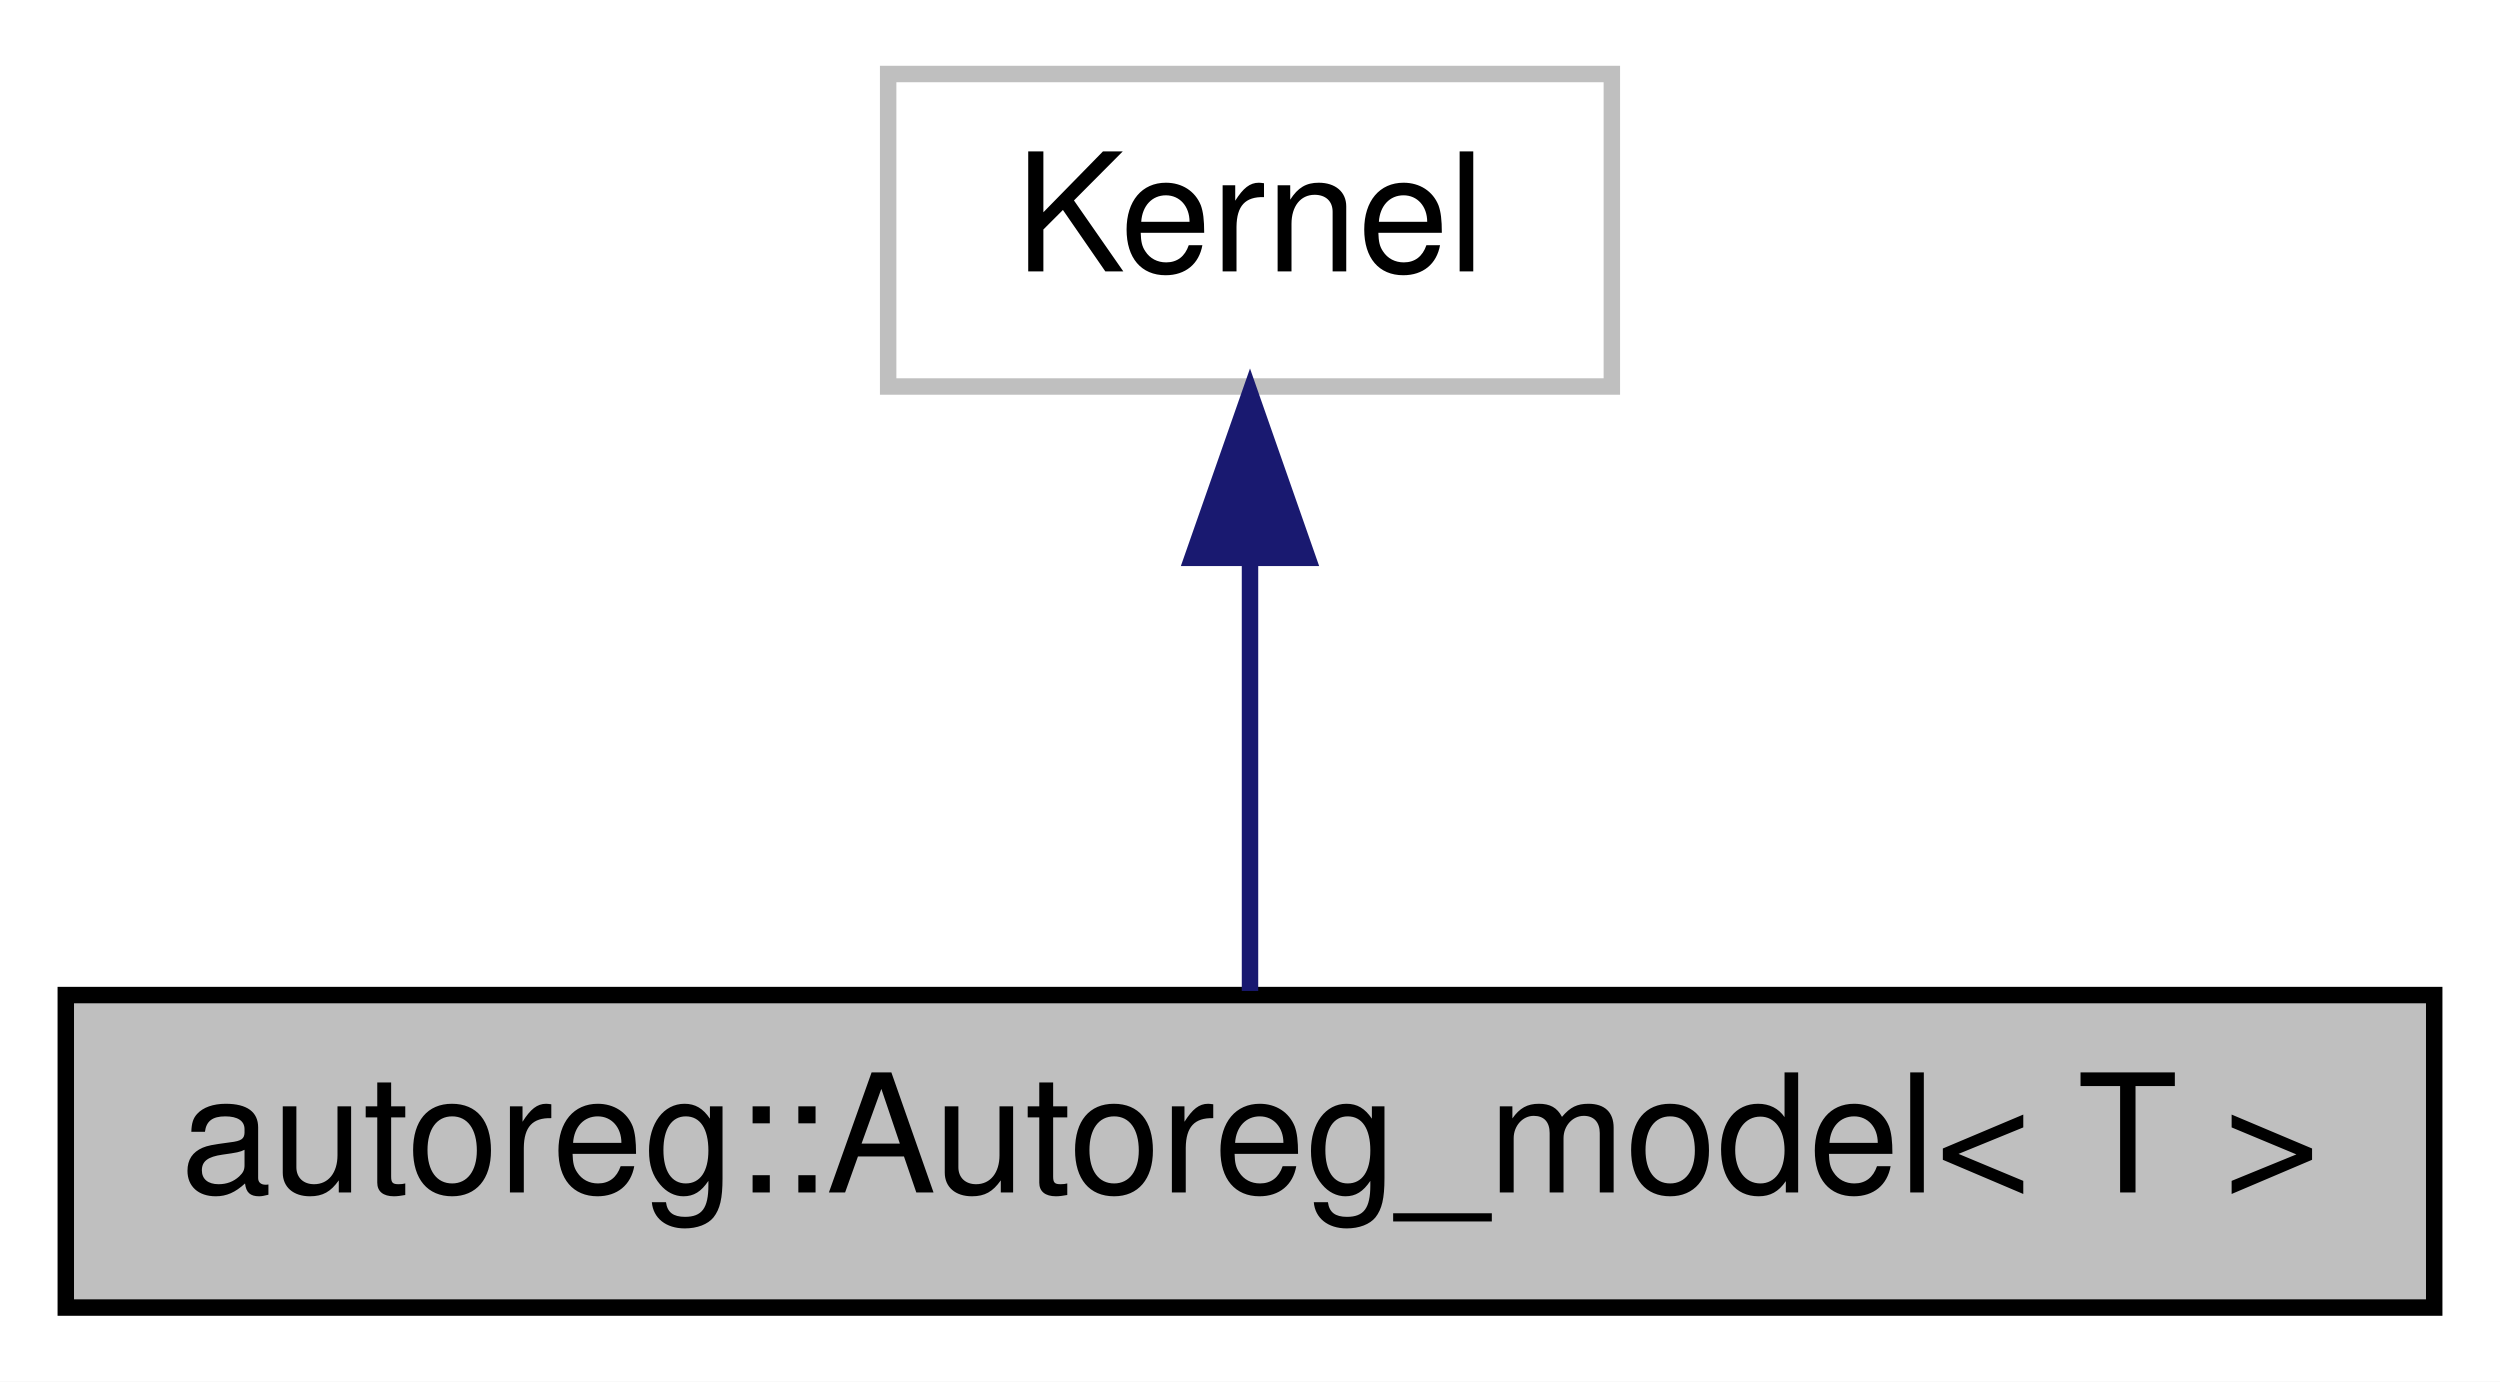
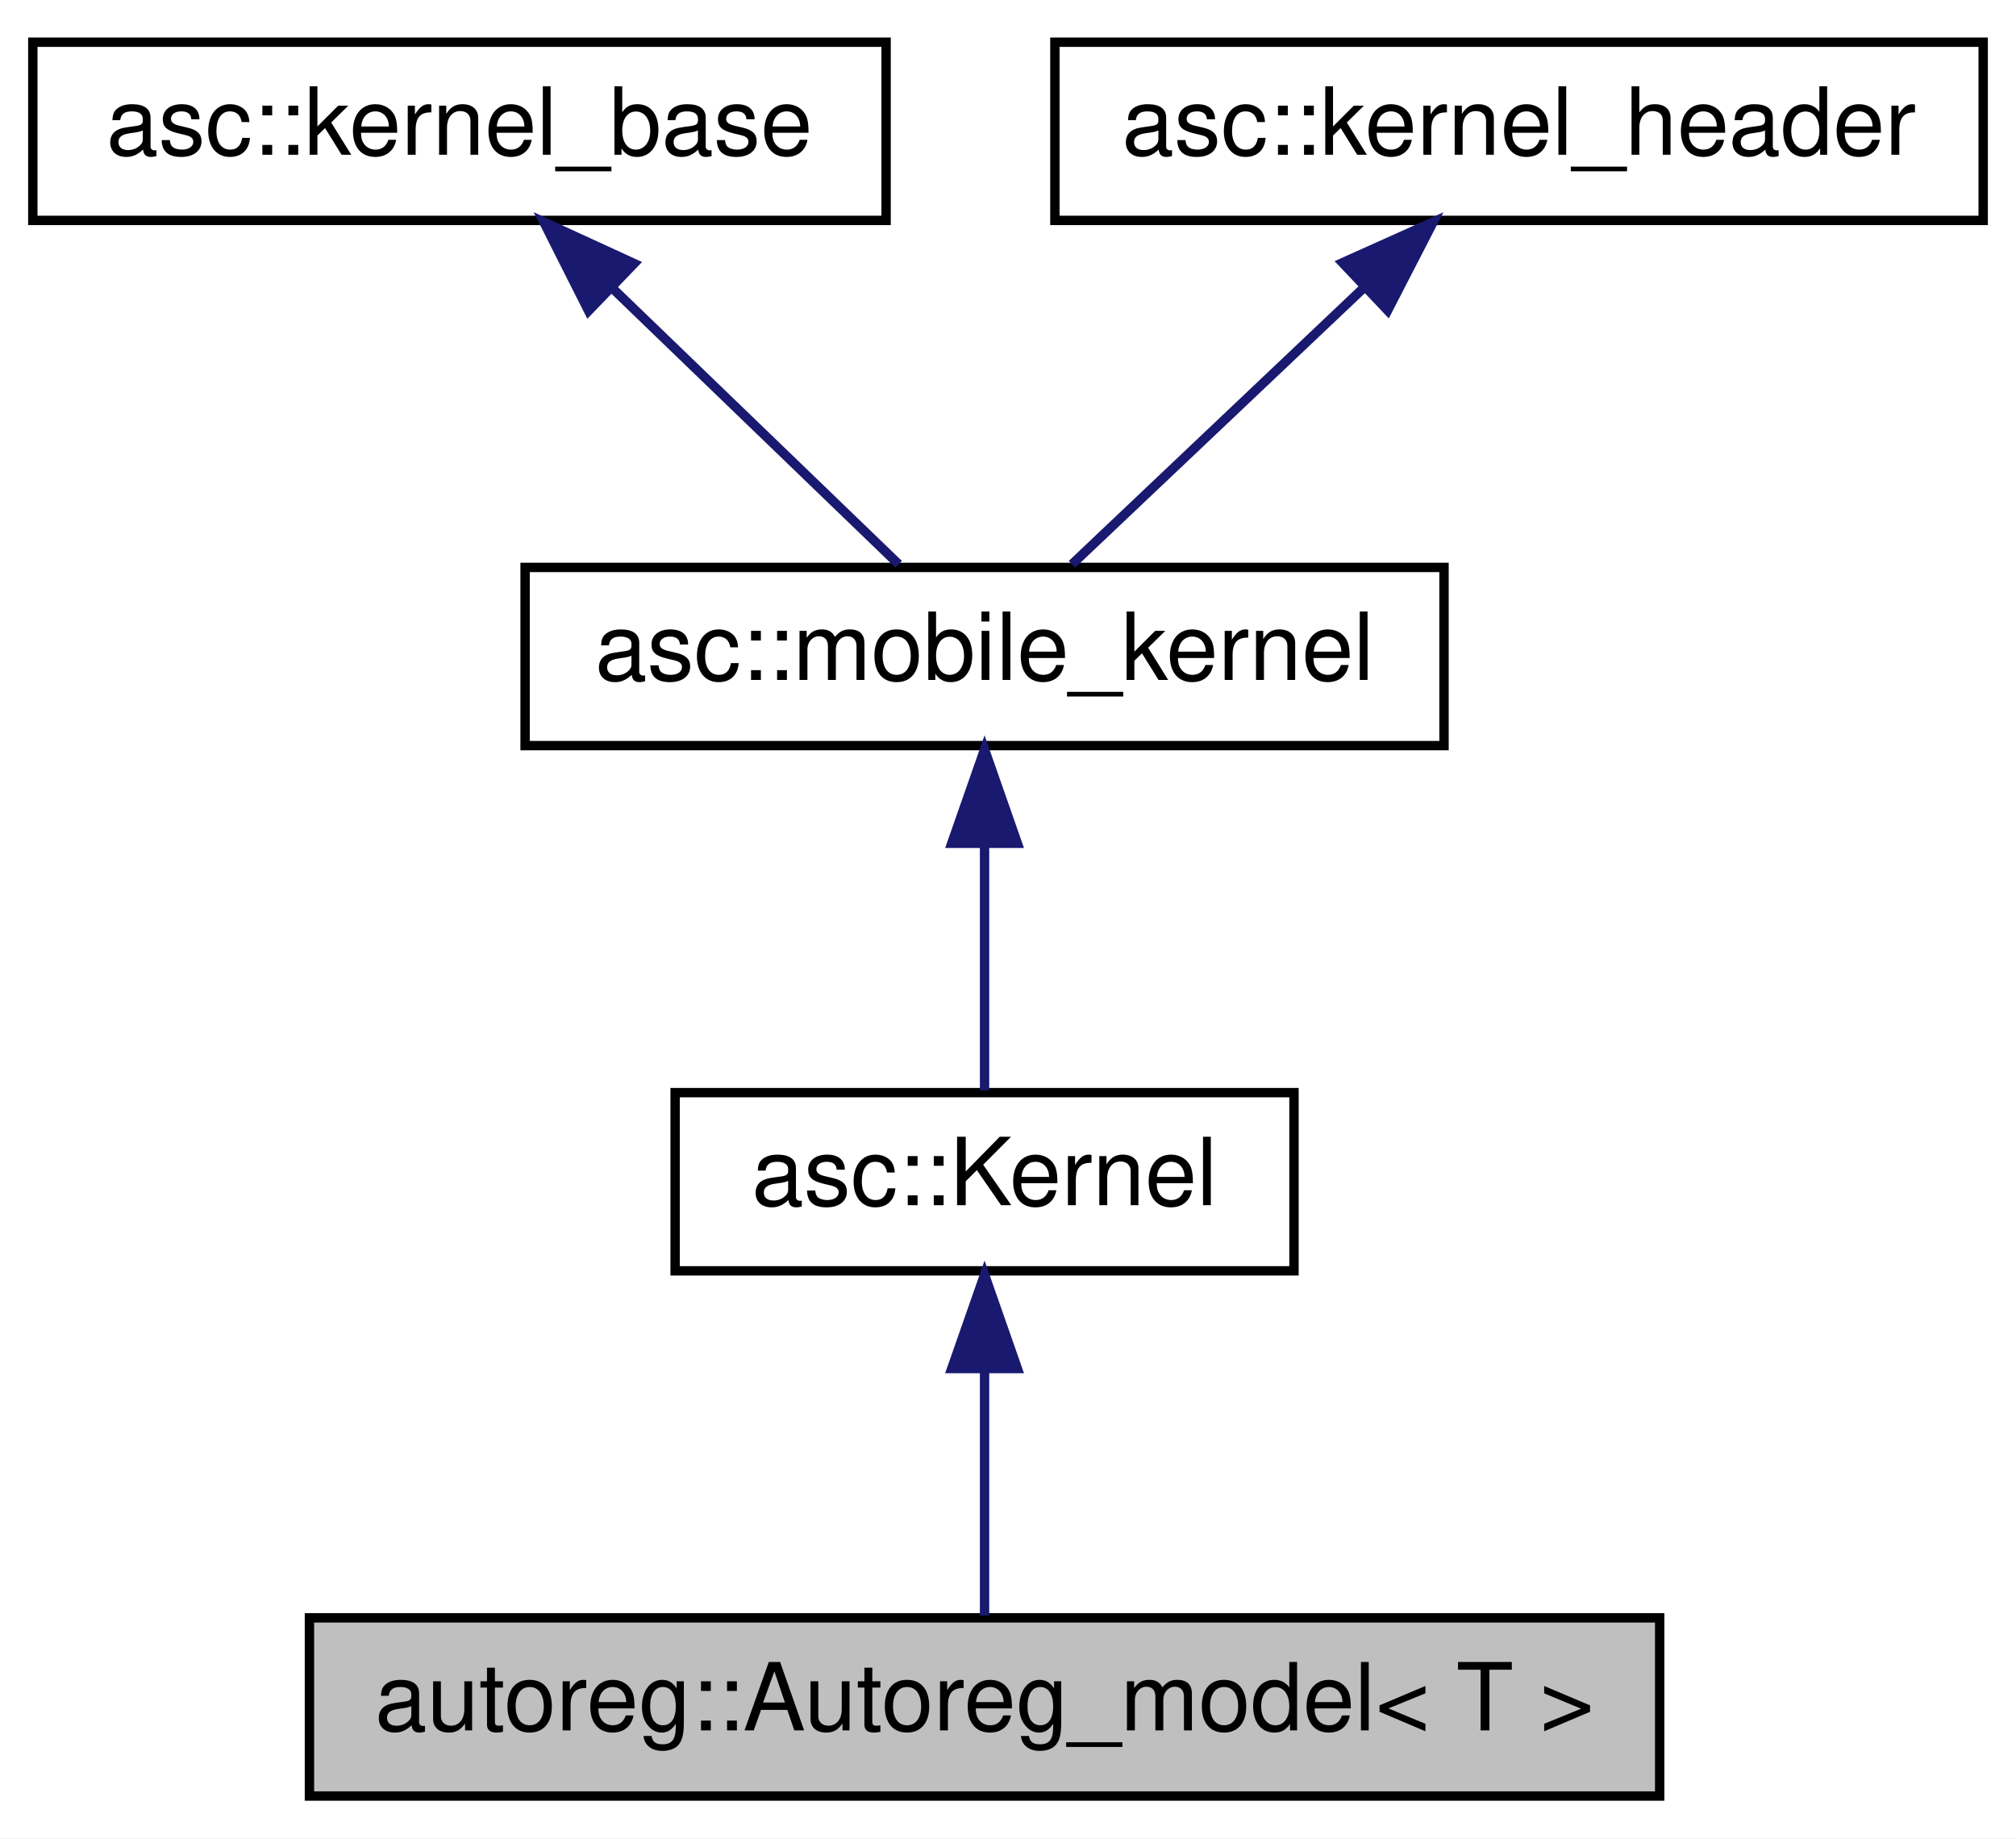
- <svg xmlns="http://www.w3.org/2000/svg" width="152pt" height="84pt" viewBox="0.00 0.00 152.00 84.00">
-   <g id="graph0" class="graph" transform="scale(1 1) rotate(0) translate(4 80)">
-     <polygon fill="white" stroke="none" points="-4,4 -4,-80 148,-80 148,4 -4,4" />
+ <svg xmlns="http://www.w3.org/2000/svg" xmlns:xlink="http://www.w3.org/1999/xlink" width="215pt" height="196pt" viewBox="0.00 0.00 215.00 196.00">
+   <g id="graph0" class="graph" transform="scale(1 1) rotate(0) translate(4 192)">
+     <polygon fill="white" stroke="none" points="-4,4 -4,-192 211,-192 211,4 -4,4" />
    <g id="node1" class="node">
-       <polygon fill="#bfbfbf" stroke="black" points="0,-0.5 0,-19.5 144,-19.5 144,-0.5 0,-0.5" />
-       <text text-anchor="middle" x="72" y="-7.5" font-family="Helvetica,sans-Serif" font-size="10.00">autoreg::Autoreg_model&lt; T &gt;</text>
+       <polygon fill="#bfbfbf" stroke="black" points="29,-0.5 29,-19.5 173,-19.5 173,-0.5 29,-0.5" />
+       <text text-anchor="middle" x="101" y="-7.5" font-family="Helvetica,sans-Serif" font-size="10.00">autoreg::Autoreg_model&lt; T &gt;</text>
    </g>
    <g id="node2" class="node">
-       <polygon fill="white" stroke="#bfbfbf" points="50,-56.5 50,-75.5 94,-75.5 94,-56.5 50,-56.5" />
-       <text text-anchor="middle" x="72" y="-63.5" font-family="Helvetica,sans-Serif" font-size="10.00">Kernel</text>
+       <g id="a_node2">
+         <a xlink:href="structasc_1_1Kernel.html" target="_top" xlink:title="asc::Kernel">
+           <polygon fill="white" stroke="black" points="68,-56.5 68,-75.5 134,-75.5 134,-56.5 68,-56.5" />
+           <text text-anchor="middle" x="101" y="-63.5" font-family="Helvetica,sans-Serif" font-size="10.00">asc::Kernel</text>
+         </a>
+       </g>
    </g>
    <g id="edge1" class="edge">
-       <path fill="none" stroke="midnightblue" d="M72,-45.804C72,-36.91 72,-26.78 72,-19.751" />
-       <polygon fill="midnightblue" stroke="midnightblue" points="68.5,-46.083 72,-56.083 75.5,-46.083 68.5,-46.083" />
+       <path fill="none" stroke="midnightblue" d="M101,-45.804C101,-36.91 101,-26.78 101,-19.751" />
+       <polygon fill="midnightblue" stroke="midnightblue" points="97.5,-46.083 101,-56.083 104.5,-46.083 97.5,-46.083" />
+     </g>
+     <g id="node3" class="node">
+       <g id="a_node3">
+         <a xlink:href="classasc_1_1mobile__kernel.html" target="_top" xlink:title="asc::mobile_kernel">
+           <polygon fill="white" stroke="black" points="52,-112.5 52,-131.5 150,-131.5 150,-112.5 52,-112.5" />
+           <text text-anchor="middle" x="101" y="-119.5" font-family="Helvetica,sans-Serif" font-size="10.00">asc::mobile_kernel</text>
+         </a>
+       </g>
+     </g>
+     <g id="edge2" class="edge">
+       <path fill="none" stroke="midnightblue" d="M101,-101.805C101,-92.91 101,-82.78 101,-75.751" />
+       <polygon fill="midnightblue" stroke="midnightblue" points="97.5,-102.083 101,-112.083 104.5,-102.083 97.5,-102.083" />
+     </g>
+     <g id="node4" class="node">
+       <g id="a_node4">
+         <a xlink:href="classasc_1_1kernel__base.html" target="_top" xlink:title="asc::kernel_base">
+           <polygon fill="white" stroke="black" points="-0.5,-168.5 -0.5,-187.5 90.5,-187.5 90.5,-168.5 -0.5,-168.5" />
+           <text text-anchor="middle" x="45" y="-175.5" font-family="Helvetica,sans-Serif" font-size="10.00">asc::kernel_base</text>
+         </a>
+       </g>
+     </g>
+     <g id="edge3" class="edge">
+       <path fill="none" stroke="midnightblue" d="M61.33,-161.253C71.265,-151.673 83.588,-139.791 91.839,-131.834" />
+       <polygon fill="midnightblue" stroke="midnightblue" points="58.766,-158.863 53.997,-168.324 63.625,-163.902 58.766,-158.863" />
+     </g>
+     <g id="node5" class="node">
+       <g id="a_node5">
+         <a xlink:href="classasc_1_1kernel__header.html" target="_top" xlink:title="asc::kernel_header">
+           <polygon fill="white" stroke="black" points="108.5,-168.5 108.5,-187.5 207.5,-187.5 207.5,-168.5 108.5,-168.5" />
+           <text text-anchor="middle" x="158" y="-175.5" font-family="Helvetica,sans-Serif" font-size="10.00">asc::kernel_header</text>
+         </a>
+       </g>
+     </g>
+     <g id="edge4" class="edge">
+       <path fill="none" stroke="midnightblue" d="M141.379,-161.253C131.266,-151.673 118.723,-139.791 110.325,-131.834" />
+       <polygon fill="midnightblue" stroke="midnightblue" points="139.175,-163.987 148.842,-168.324 143.99,-158.906 139.175,-163.987" />
    </g>
  </g>
</svg>
